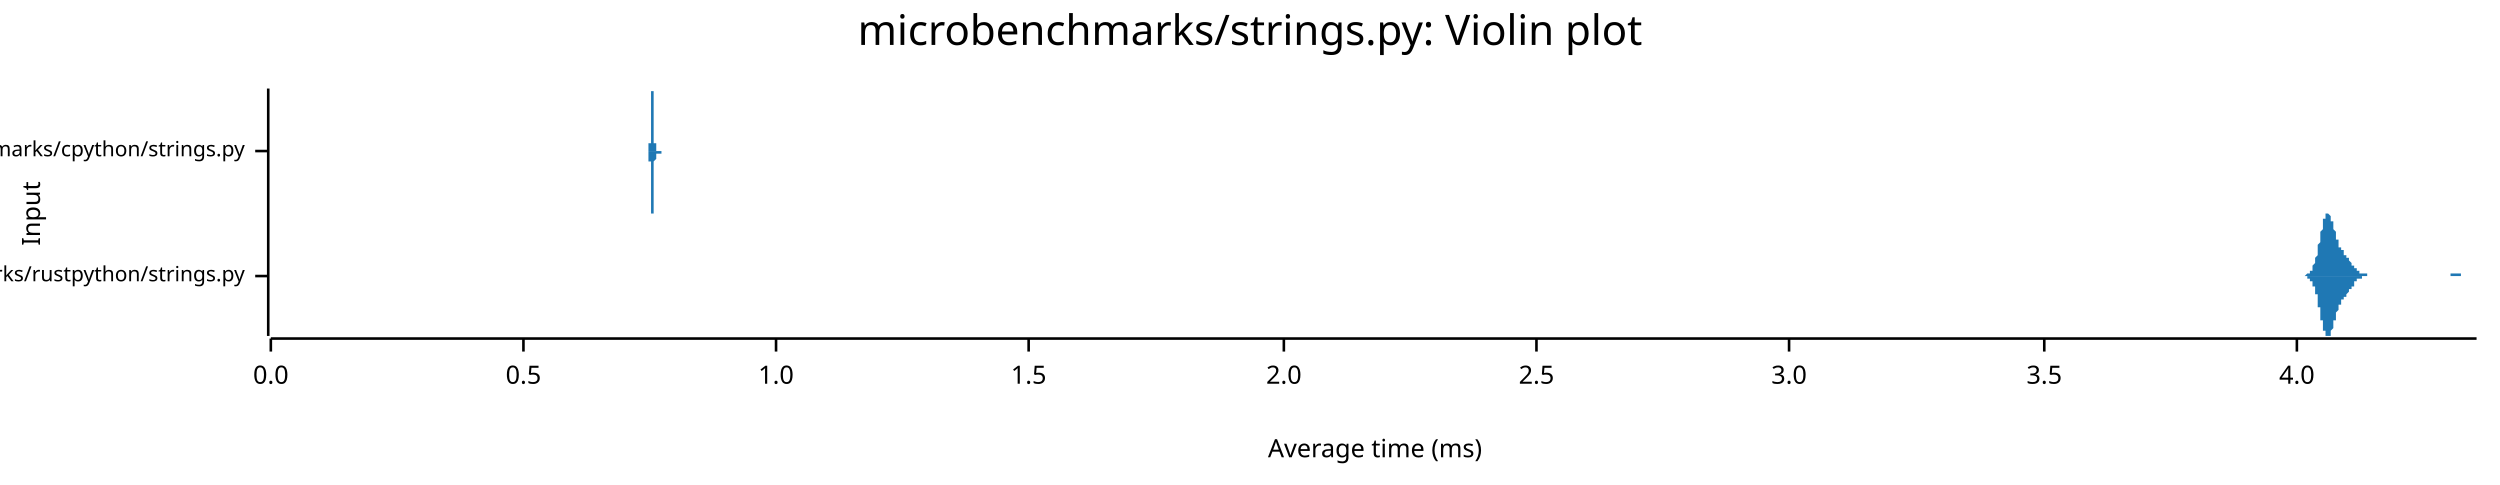
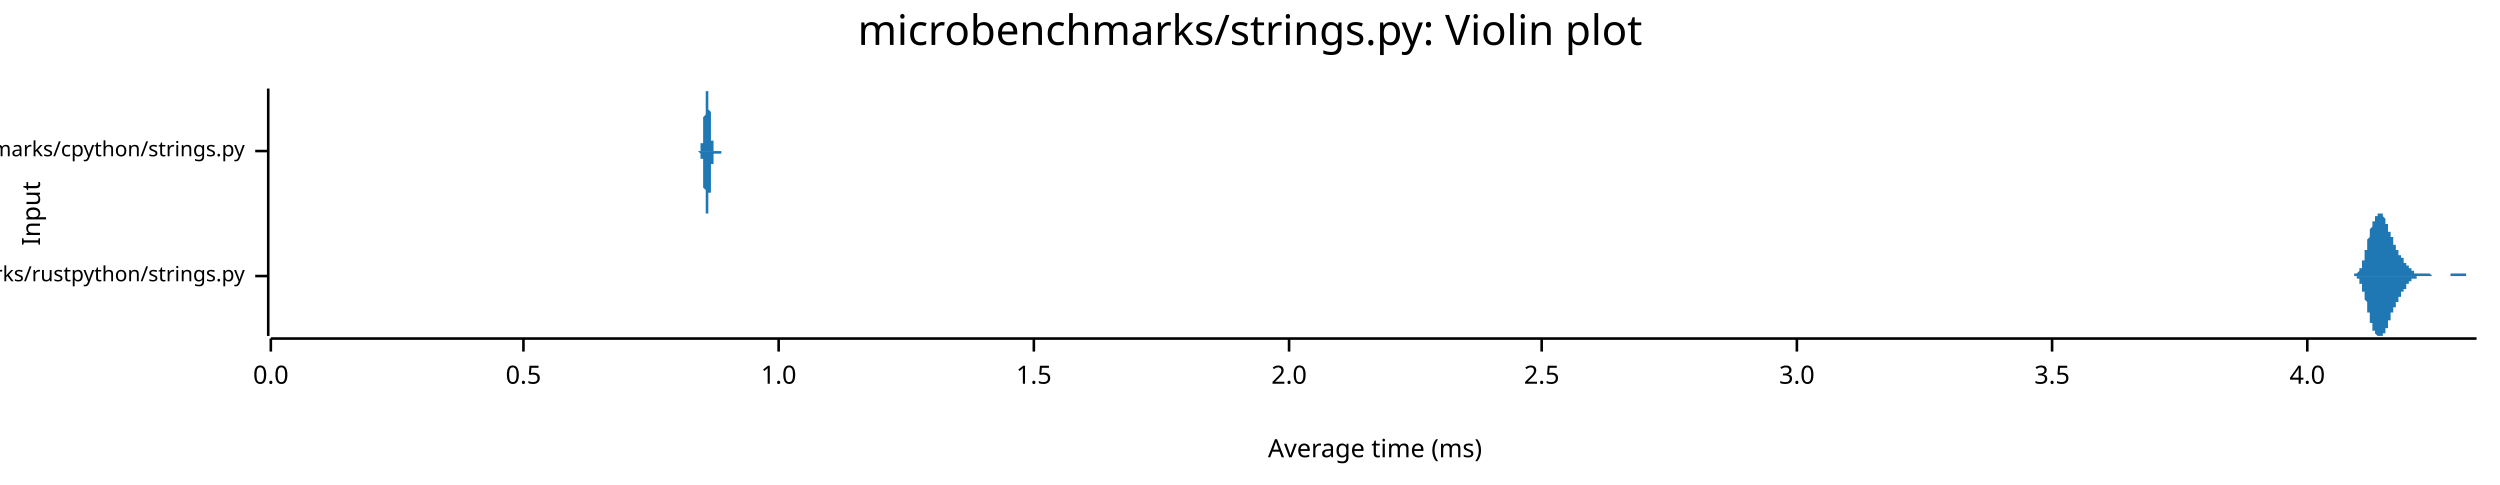
<svg xmlns="http://www.w3.org/2000/svg" width="960" height="186" viewBox="0 0 960 186">
  <text x="480" y="5" dy="0.76em" text-anchor="middle" font-family="sans-serif" font-size="16.129" opacity="1" fill="#000000">
microbenchmarks/strings.py: Violin plot
</text>
  <text x="8" y="82" dy="0.76em" text-anchor="middle" font-family="sans-serif" font-size="9.677" opacity="1" fill="#000000" transform="rotate(270, 8, 82)">
Input
</text>
  <text x="528" y="178" dy="-0.5ex" text-anchor="middle" font-family="sans-serif" font-size="9.677" opacity="1" fill="#000000">
Average time (ms)
</text>
  <polyline fill="none" opacity="1" stroke="#000000" stroke-width="1" points="103,34 103,129 " />
  <text x="94" y="106" dy="0.5ex" text-anchor="end" font-family="sans-serif" font-size="8.065" opacity="1" fill="#000000">
microbenchmarks/rustpython/strings.py
</text>
  <polyline fill="none" opacity="1" stroke="#000000" stroke-width="1" points="98,106 103,106 " />
  <text x="94" y="58" dy="0.5ex" text-anchor="end" font-family="sans-serif" font-size="8.065" opacity="1" fill="#000000">
microbenchmarks/cpython/strings.py
</text>
  <polyline fill="none" opacity="1" stroke="#000000" stroke-width="1" points="98,58 103,58 " />
  <polyline fill="none" opacity="1" stroke="#000000" stroke-width="1" points="104,130 951,130 " />
  <text x="104" y="140" dy="0.76em" text-anchor="middle" font-family="sans-serif" font-size="9.677" opacity="1" fill="#000000">
0.0
</text>
  <polyline fill="none" opacity="1" stroke="#000000" stroke-width="1" points="104,130 104,135 " />
  <text x="201" y="140" dy="0.76em" text-anchor="middle" font-family="sans-serif" font-size="9.677" opacity="1" fill="#000000">
0.5
</text>
  <polyline fill="none" opacity="1" stroke="#000000" stroke-width="1" points="201,130 201,135 " />
-   <text x="298" y="140" dy="0.76em" text-anchor="middle" font-family="sans-serif" font-size="9.677" opacity="1" fill="#000000">
+   <text x="299" y="140" dy="0.76em" text-anchor="middle" font-family="sans-serif" font-size="9.677" opacity="1" fill="#000000">
1.0
</text>
-   <polyline fill="none" opacity="1" stroke="#000000" stroke-width="1" points="298,130 298,135 " />
-   <text x="395" y="140" dy="0.76em" text-anchor="middle" font-family="sans-serif" font-size="9.677" opacity="1" fill="#000000">
+   <polyline fill="none" opacity="1" stroke="#000000" stroke-width="1" points="299,130 299,135 " />
+   <text x="397" y="140" dy="0.76em" text-anchor="middle" font-family="sans-serif" font-size="9.677" opacity="1" fill="#000000">
1.5
</text>
-   <polyline fill="none" opacity="1" stroke="#000000" stroke-width="1" points="395,130 395,135 " />
-   <text x="493" y="140" dy="0.76em" text-anchor="middle" font-family="sans-serif" font-size="9.677" opacity="1" fill="#000000">
+   <polyline fill="none" opacity="1" stroke="#000000" stroke-width="1" points="397,130 397,135 " />
+   <text x="495" y="140" dy="0.76em" text-anchor="middle" font-family="sans-serif" font-size="9.677" opacity="1" fill="#000000">
2.0
</text>
-   <polyline fill="none" opacity="1" stroke="#000000" stroke-width="1" points="493,130 493,135 " />
-   <text x="590" y="140" dy="0.76em" text-anchor="middle" font-family="sans-serif" font-size="9.677" opacity="1" fill="#000000">
+   <polyline fill="none" opacity="1" stroke="#000000" stroke-width="1" points="495,130 495,135 " />
+   <text x="592" y="140" dy="0.76em" text-anchor="middle" font-family="sans-serif" font-size="9.677" opacity="1" fill="#000000">
2.5
</text>
-   <polyline fill="none" opacity="1" stroke="#000000" stroke-width="1" points="590,130 590,135 " />
-   <text x="687" y="140" dy="0.76em" text-anchor="middle" font-family="sans-serif" font-size="9.677" opacity="1" fill="#000000">
+   <polyline fill="none" opacity="1" stroke="#000000" stroke-width="1" points="592,130 592,135 " />
+   <text x="690" y="140" dy="0.76em" text-anchor="middle" font-family="sans-serif" font-size="9.677" opacity="1" fill="#000000">
3.0
</text>
-   <polyline fill="none" opacity="1" stroke="#000000" stroke-width="1" points="687,130 687,135 " />
-   <text x="785" y="140" dy="0.76em" text-anchor="middle" font-family="sans-serif" font-size="9.677" opacity="1" fill="#000000">
+   <polyline fill="none" opacity="1" stroke="#000000" stroke-width="1" points="690,130 690,135 " />
+   <text x="788" y="140" dy="0.76em" text-anchor="middle" font-family="sans-serif" font-size="9.677" opacity="1" fill="#000000">
3.5
</text>
-   <polyline fill="none" opacity="1" stroke="#000000" stroke-width="1" points="785,130 785,135 " />
-   <text x="882" y="140" dy="0.76em" text-anchor="middle" font-family="sans-serif" font-size="9.677" opacity="1" fill="#000000">
+   <polyline fill="none" opacity="1" stroke="#000000" stroke-width="1" points="788,130 788,135 " />
+   <text x="886" y="140" dy="0.76em" text-anchor="middle" font-family="sans-serif" font-size="9.677" opacity="1" fill="#000000">
4.0
</text>
-   <polyline fill="none" opacity="1" stroke="#000000" stroke-width="1" points="882,130 882,135 " />
-   <polygon opacity="1" fill="#1F78B4" points="884,106 884,106 884,106 884,106 884,106 885,106 885,106 885,106 885,106 885,106 885,106 885,106 886,105 886,105 886,105 886,105 886,105 886,105 886,105 886,105 887,105 887,105 887,105 887,105 887,104 887,104 887,104 888,104 888,104 888,103 888,103 888,103 888,102 888,102 888,102 889,101 889,101 889,101 889,100 889,100 889,99 889,99 890,98 890,97 890,97 890,96 890,96 890,95 890,94 890,94 891,93 891,92 891,92 891,91 891,90 891,90 891,89 892,88 892,88 892,87 892,87 892,86 892,85 892,85 892,84 893,84 893,84 893,83 893,83 893,83 893,82 893,82 894,82 894,82 894,82 894,82 894,82 894,82 894,82 894,82 895,83 895,83 895,83 895,84 895,84 895,84 895,85 896,85 896,85 896,86 896,86 896,87 896,87 896,88 896,88 897,89 897,89 897,90 897,90 897,91 897,91 897,92 898,92 898,92 898,93 898,93 898,94 898,94 898,94 898,95 899,95 899,95 899,95 899,96 899,96 899,96 899,96 900,96 900,97 900,97 900,97 900,97 900,97 900,98 900,98 901,98 901,98 901,98 901,98 901,99 901,99 901,99 902,99 902,99 902,99 902,100 902,100 902,100 902,100 902,100 903,101 903,101 903,101 903,101 903,101 903,102 903,102 904,102 904,102 904,102 904,103 904,103 904,103 904,103 904,103 905,103 905,103 905,104 905,104 905,104 905,104 905,104 906,104 906,104 906,104 906,104 906,105 906,105 906,105 906,105 907,105 907,105 907,105 907,105 907,105 907,105 907,105 908,105 908,105 908,105 908,105 908,105 908,105 908,105 908,105 909,105 909,106 909,106 909,106 909,106 909,106 909,106 910,106 910,106 910,106 910,106 910,106 910,106 910,106 910,106 911,106 911,106 911,106 911,106 911,106 911,106 911,106 912,106 912,106 912,106 912,106 912,106 912,106 912,106 912,106 913,106 913,106 913,106 913,106 913,106 913,106 913,106 914,106 914,106 914,106 914,106 914,106 914,106 914,106 914,106 915,106 915,106 915,106 915,106 915,106 915,106 915,106 916,106 916,106 916,106 916,106 916,106 916,106 916,106 916,106 917,106 917,106 917,106 917,106 917,106 917,106 917,106 918,106 918,106 918,106 918,106 918,106 918,106 918,106 918,106 919,106 919,106 919,106 919,106 919,106 919,106 919,106 920,106 920,106 920,106 920,106 920,106 920,106 920,106 920,106 921,106 921,106 921,106 921,106 921,106 921,106 921,106 922,106 922,106 922,106 922,106 922,106 922,106 922,106 922,106 923,106 923,106 923,106 923,106 923,106 923,106 923,106 924,106 924,106 924,106 924,106 924,106 924,106 924,106 924,106 925,106 925,106 925,106 925,106 925,106 925,106 925,106 926,106 926,106 926,106 926,106 926,106 926,106 926,106 926,106 927,106 927,106 927,106 927,106 927,106 927,106 927,106 928,106 928,106 928,106 928,106 928,106 928,106 928,106 928,106 929,106 929,106 929,106 929,106 929,106 929,106 929,106 930,106 930,106 930,106 930,106 930,106 930,106 930,106 930,106 931,106 931,106 931,106 931,106 931,106 931,106 931,106 932,106 932,106 932,106 932,106 932,106 932,106 932,106 932,106 933,106 933,106 933,106 933,106 933,106 933,106 933,106 934,106 934,106 934,106 934,106 934,106 934,106 934,106 934,106 935,106 935,106 935,106 935,106 935,106 935,106 935,106 936,106 936,106 936,106 936,106 936,106 936,106 936,106 936,106 937,106 937,106 937,106 937,106 937,106 937,106 937,106 938,106 938,106 938,106 938,106 938,106 938,106 938,106 938,106 939,106 939,106 939,106 939,106 939,106 939,106 939,106 940,106 940,106 940,106 940,106 940,106 940,106 940,106 940,106 941,106 941,106 941,106 941,106 941,105 941,105 941,105 942,105 942,105 942,105 942,105 942,105 942,105 942,105 942,105 943,105 943,105 943,105 943,105 943,105 943,105 943,105 944,105 944,105 944,105 944,105 944,105 944,105 944,105 944,105 945,105 945,105 945,105 945,105 945,105 945,106 945,106 946,106 946,106 946,106 946,106 946,106 946,106 946,106 946,106 947,106 947,106 947,106 947,106 947,106 947,106 947,106 948,106 948,106 948,106 948,106 948,106 948,106 948,106 948,106 949,106 949,106 949,106 949,106 949,106 949,106 949,106 950,106 950,106 950,106 950,106 950,106 950,106 950,106 951,106 951,106 884,106 " />
-   <polygon opacity="1" fill="#1F78B4" points="884,106 884,106 884,106 884,106 884,106 885,106 885,106 885,106 885,106 885,106 885,106 885,106 886,106 886,106 886,106 886,106 886,106 886,106 886,106 886,107 887,107 887,107 887,107 887,107 887,107 887,107 887,108 888,108 888,108 888,108 888,108 888,109 888,109 888,109 888,110 889,110 889,111 889,111 889,111 889,112 889,112 889,113 890,113 890,114 890,115 890,115 890,116 890,117 890,117 890,118 891,118 891,119 891,120 891,121 891,121 891,122 891,123 892,123 892,124 892,124 892,125 892,126 892,126 892,127 892,127 893,127 893,128 893,128 893,129 893,129 893,129 893,129 894,129 894,129 894,129 894,129 894,129 894,129 894,129 894,129 895,129 895,129 895,128 895,128 895,128 895,127 895,127 896,126 896,126 896,126 896,125 896,125 896,124 896,124 896,123 897,123 897,122 897,122 897,121 897,121 897,120 897,120 898,119 898,119 898,119 898,118 898,118 898,118 898,117 898,117 899,117 899,116 899,116 899,116 899,116 899,115 899,115 900,115 900,115 900,115 900,114 900,114 900,114 900,114 900,114 901,114 901,113 901,113 901,113 901,113 901,113 901,113 902,112 902,112 902,112 902,112 902,112 902,111 902,111 902,111 903,111 903,111 903,110 903,110 903,110 903,110 903,110 904,110 904,109 904,109 904,109 904,109 904,109 904,108 904,108 905,108 905,108 905,108 905,108 905,108 905,108 905,107 906,107 906,107 906,107 906,107 906,107 906,107 906,107 906,107 907,107 907,107 907,106 907,106 907,106 907,106 907,106 908,106 908,106 908,106 908,106 908,106 908,106 908,106 908,106 909,106 909,106 909,106 909,106 909,106 909,106 909,106 910,106 910,106 910,106 910,106 910,106 910,106 910,106 910,106 911,106 911,106 911,106 911,106 911,106 911,106 911,106 912,106 912,106 912,106 912,106 912,106 912,106 912,106 912,106 913,106 913,106 913,106 913,106 913,106 913,106 913,106 914,106 914,106 914,106 914,106 914,106 914,106 914,106 914,106 915,106 915,106 915,106 915,106 915,106 915,106 915,106 916,106 916,106 916,106 916,106 916,106 916,106 916,106 916,106 917,106 917,106 917,106 917,106 917,106 917,106 917,106 918,106 918,106 918,106 918,106 918,106 918,106 918,106 918,106 919,106 919,106 919,106 919,106 919,106 919,106 919,106 920,106 920,106 920,106 920,106 920,106 920,106 920,106 920,106 921,106 921,106 921,106 921,106 921,106 921,106 921,106 922,106 922,106 922,106 922,106 922,106 922,106 922,106 922,106 923,106 923,106 923,106 923,106 923,106 923,106 923,106 924,106 924,106 924,106 924,106 924,106 924,106 924,106 924,106 925,106 925,106 925,106 925,106 925,106 925,106 925,106 926,106 926,106 926,106 926,106 926,106 926,106 926,106 926,106 927,106 927,106 927,106 927,106 927,106 927,106 927,106 928,106 928,106 928,106 928,106 928,106 928,106 928,106 928,106 929,106 929,106 929,106 929,106 929,106 929,106 929,106 930,106 930,106 930,106 930,106 930,106 930,106 930,106 930,106 931,106 931,106 931,106 931,106 931,106 931,106 931,106 932,106 932,106 932,106 932,106 932,106 932,106 932,106 932,106 933,106 933,106 933,106 933,106 933,106 933,106 933,106 934,106 934,106 934,106 934,106 934,106 934,106 934,106 934,106 935,106 935,106 935,106 935,106 935,106 935,106 935,106 936,106 936,106 936,106 936,106 936,106 936,106 936,106 936,106 937,106 937,106 937,106 937,106 937,106 937,106 937,106 938,106 938,106 938,106 938,106 938,106 938,106 938,106 938,106 939,106 939,106 939,106 939,106 939,106 939,106 939,106 940,106 940,106 940,106 940,106 940,106 940,106 940,106 940,106 941,106 941,106 941,106 941,106 941,106 941,106 941,106 942,106 942,106 942,106 942,106 942,106 942,106 942,106 942,106 943,106 943,106 943,106 943,106 943,106 943,106 943,106 944,106 944,106 944,106 944,106 944,106 944,106 944,106 944,106 945,106 945,106 945,106 945,106 945,106 945,106 945,106 946,106 946,106 946,106 946,106 946,106 946,106 946,106 946,106 947,106 947,106 947,106 947,106 947,106 947,106 947,106 948,106 948,106 948,106 948,106 948,106 948,106 948,106 948,106 949,106 949,106 949,106 949,106 949,106 949,106 949,106 950,106 950,106 950,106 950,106 950,106 950,106 950,106 951,106 951,106 884,106 " />
-   <polygon opacity="1" fill="#1F78B4" points="249,58 249,58 249,58 249,58 249,58 249,58 249,58 249,58 249,58 249,58 249,58 249,58 249,58 249,58 249,58 249,58 249,58 249,58 249,58 249,58 249,58 249,58 249,58 249,57 249,57 249,57 249,57 249,57 249,57 249,56 249,56 249,56 249,56 249,55 249,55 250,55 250,54 250,54 250,53 250,53 250,52 250,52 250,51 250,51 250,50 250,49 250,49 250,48 250,47 250,46 250,46 250,45 250,44 250,43 250,43 250,42 250,41 250,40 250,40 250,39 250,38 250,38 250,37 250,37 250,36 250,36 250,35 250,35 250,35 250,35 250,35 250,34 250,35 250,35 250,35 251,35 251,35 251,35 251,36 251,36 251,37 251,37 251,38 251,38 251,39 251,40 251,40 251,41 251,42 251,42 251,43 251,44 251,44 251,45 251,46 251,46 251,47 251,48 251,48 251,49 251,49 251,50 251,51 251,51 251,52 251,52 251,52 251,53 251,53 251,54 251,54 251,54 251,54 251,55 252,55 252,55 252,55 252,56 252,56 252,56 252,56 252,56 252,56 252,57 252,57 252,57 252,57 252,57 252,57 252,57 252,57 252,57 252,57 252,57 252,57 252,58 252,58 252,58 252,58 252,58 252,58 252,58 252,58 252,58 252,58 252,58 252,58 252,58 252,58 252,58 252,58 252,58 252,58 253,58 253,58 253,58 253,58 253,58 253,58 253,58 253,58 253,58 253,58 253,58 253,58 253,58 253,58 253,58 253,58 253,58 253,58 253,58 253,58 253,58 253,58 253,58 253,58 253,58 253,58 253,58 253,58 253,58 253,58 253,58 253,58 253,58 253,58 253,58 253,58 253,58 253,58 253,58 253,58 254,58 254,58 254,58 254,58 254,58 254,58 254,58 254,58 254,58 254,58 254,58 254,58 254,58 254,58 254,58 254,58 254,58 254,58 254,58 254,58 254,58 254,58 254,58 254,58 254,58 254,58 254,58 254,58 254,58 254,58 254,58 254,58 254,58 254,58 254,58 254,58 254,58 254,58 254,58 255,58 255,58 255,58 255,58 255,58 255,58 255,58 255,58 255,58 255,58 255,58 255,58 255,58 255,58 255,58 255,58 255,58 255,58 255,58 255,58 255,58 255,58 255,58 255,58 255,58 255,58 255,58 255,58 255,58 255,58 255,58 255,58 255,58 255,58 255,58 255,58 255,58 255,58 255,58 255,58 256,58 256,58 256,58 256,58 256,58 256,58 256,58 256,58 256,58 256,58 256,58 256,58 256,58 256,58 256,58 256,58 256,58 256,58 256,58 256,58 256,58 256,58 256,58 256,58 256,58 256,58 256,58 256,58 256,58 256,58 256,58 256,58 256,58 256,58 256,58 256,58 256,58 256,58 256,58 257,58 257,58 257,58 257,58 257,58 257,58 257,58 257,58 257,58 257,58 257,58 257,58 257,58 257,58 257,58 257,58 257,58 257,58 257,58 257,58 257,58 257,58 257,58 257,58 257,58 257,58 257,58 257,58 257,58 257,58 257,58 257,58 257,58 257,58 257,58 257,58 257,58 257,58 257,58 258,58 258,58 258,58 258,58 258,58 258,58 258,58 258,58 258,58 258,58 258,58 258,58 258,58 258,58 258,58 258,58 258,58 258,58 258,58 258,58 258,58 258,58 258,58 258,58 258,58 258,58 258,58 258,58 258,58 258,58 258,58 258,58 258,58 258,58 258,58 258,58 258,58 258,58 258,58 258,58 259,58 259,58 259,58 259,58 259,58 259,58 259,58 259,58 259,58 259,58 259,58 259,58 259,58 259,58 259,58 259,58 259,58 259,58 259,58 259,58 259,58 259,58 259,58 259,58 259,58 259,58 259,58 259,58 259,58 259,58 259,58 259,58 259,58 259,58 259,58 259,58 259,58 259,58 259,58 260,58 260,58 260,58 260,58 260,58 260,58 260,58 260,58 260,58 260,58 260,58 260,58 260,58 260,58 260,58 260,58 260,58 260,58 260,58 260,58 260,58 260,58 260,58 260,58 260,58 260,58 260,58 260,58 260,58 260,58 260,58 260,58 260,58 260,58 260,58 260,58 260,58 260,58 260,58 260,58 261,58 261,58 261,58 261,58 261,58 261,58 261,58 261,58 261,58 261,58 261,58 261,58 261,58 261,58 261,58 261,58 261,58 261,58 261,58 261,58 261,58 261,58 261,58 261,58 261,58 261,58 261,58 261,58 261,58 261,58 261,58 261,58 249,58 " />
-   <polygon opacity="1" fill="#1F78B4" points="249,58 249,58 249,58 249,58 249,58 249,58 249,58 249,58 249,58 249,58 249,58 249,58 249,58 249,58 249,58 249,59 249,59 249,59 249,59 249,59 249,59 249,59 249,59 249,59 249,59 249,59 249,60 249,60 249,60 249,60 249,60 249,61 249,61 249,61 249,62 250,62 250,62 250,63 250,63 250,64 250,64 250,65 250,65 250,66 250,67 250,67 250,68 250,69 250,69 250,70 250,71 250,72 250,72 250,73 250,74 250,75 250,75 250,76 250,77 250,77 250,78 250,79 250,79 250,80 250,80 250,81 250,81 250,81 250,82 250,82 250,82 250,82 250,82 250,82 250,82 251,82 251,81 251,81 251,81 251,80 251,80 251,79 251,79 251,78 251,78 251,77 251,76 251,76 251,75 251,74 251,74 251,73 251,72 251,71 251,71 251,70 251,69 251,69 251,68 251,68 251,67 251,66 251,66 251,65 251,65 251,65 251,64 251,64 251,63 251,63 251,63 251,62 251,62 251,62 252,61 252,61 252,61 252,61 252,61 252,60 252,60 252,60 252,60 252,60 252,60 252,60 252,60 252,59 252,59 252,59 252,59 252,59 252,59 252,59 252,59 252,59 252,59 252,59 252,59 252,59 252,59 252,59 252,59 252,59 252,59 252,59 252,59 252,59 252,59 252,59 252,59 252,59 252,59 253,59 253,59 253,59 253,59 253,59 253,59 253,59 253,59 253,59 253,59 253,59 253,59 253,59 253,59 253,59 253,59 253,59 253,59 253,59 253,59 253,59 253,59 253,59 253,59 253,59 253,59 253,59 253,59 253,59 253,59 253,59 253,59 253,59 253,59 253,59 253,59 253,59 253,59 253,59 253,59 254,59 254,59 254,59 254,59 254,59 254,59 254,59 254,59 254,59 254,59 254,59 254,59 254,59 254,58 254,58 254,58 254,58 254,58 254,58 254,58 254,58 254,58 254,58 254,58 254,58 254,58 254,58 254,58 254,58 254,58 254,58 254,58 254,58 254,58 254,58 254,58 254,58 254,58 254,58 255,58 255,58 255,58 255,58 255,58 255,58 255,58 255,58 255,58 255,58 255,58 255,58 255,58 255,58 255,58 255,58 255,58 255,58 255,58 255,58 255,58 255,58 255,58 255,58 255,58 255,58 255,58 255,58 255,58 255,58 255,58 255,58 255,58 255,58 255,58 255,58 255,58 255,58 255,58 255,58 256,58 256,58 256,58 256,58 256,58 256,58 256,58 256,58 256,58 256,58 256,58 256,58 256,58 256,58 256,58 256,58 256,58 256,58 256,58 256,58 256,58 256,58 256,58 256,58 256,58 256,58 256,58 256,58 256,58 256,58 256,58 256,58 256,58 256,58 256,58 256,58 256,58 256,58 256,58 257,58 257,58 257,58 257,58 257,58 257,58 257,58 257,58 257,58 257,58 257,58 257,58 257,58 257,58 257,58 257,58 257,58 257,58 257,58 257,58 257,58 257,58 257,58 257,58 257,58 257,58 257,58 257,58 257,58 257,58 257,58 257,58 257,58 257,58 257,58 257,58 257,58 257,58 257,58 258,58 258,58 258,58 258,58 258,58 258,58 258,58 258,58 258,58 258,58 258,58 258,58 258,58 258,58 258,58 258,58 258,58 258,58 258,58 258,58 258,58 258,58 258,58 258,58 258,58 258,58 258,58 258,58 258,58 258,58 258,58 258,58 258,58 258,58 258,58 258,58 258,58 258,58 258,58 258,58 259,58 259,58 259,58 259,58 259,58 259,58 259,58 259,58 259,58 259,58 259,58 259,58 259,58 259,58 259,58 259,58 259,58 259,58 259,58 259,58 259,58 259,58 259,58 259,58 259,58 259,58 259,58 259,58 259,58 259,58 259,58 259,58 259,58 259,58 259,58 259,58 259,58 259,58 259,58 260,58 260,58 260,58 260,58 260,58 260,58 260,58 260,58 260,58 260,58 260,59 260,59 260,59 260,59 260,59 260,59 260,59 260,59 260,59 260,59 260,59 260,59 260,59 260,59 260,59 260,59 260,58 260,58 260,58 260,58 260,58 260,58 260,58 260,58 260,58 260,58 260,58 260,58 260,58 260,58 261,58 261,58 261,58 261,58 261,58 261,58 261,58 261,58 261,58 261,58 261,58 261,58 261,58 261,58 261,58 261,58 261,58 261,58 261,58 261,58 261,58 261,58 261,58 261,58 261,58 261,58 261,58 261,58 261,58 261,58 261,58 261,58 249,58 " />
+   <polyline fill="none" opacity="1" stroke="#000000" stroke-width="1" points="886,130 886,135 " />
+   <polygon opacity="1" fill="#1F78B4" points="902,106 902,106 902,106 902,106 903,106 903,106 903,106 903,106 903,106 903,106 903,106 903,106 903,106 903,106 904,106 904,106 904,106 904,106 904,106 904,105 904,105 904,105 904,105 904,105 904,105 905,105 905,105 905,105 905,105 905,105 905,105 905,105 905,105 905,105 905,105 906,104 906,104 906,104 906,104 906,104 906,104 906,103 906,103 906,103 906,103 907,103 907,102 907,102 907,102 907,102 907,101 907,101 907,101 907,101 907,100 907,100 908,100 908,99 908,99 908,98 908,98 908,98 908,97 908,97 908,96 908,96 909,96 909,95 909,95 909,94 909,94 909,93 909,93 909,93 909,92 909,92 910,91 910,91 910,90 910,90 910,90 910,89 910,89 910,89 910,88 910,88 910,88 911,87 911,87 911,87 911,86 911,86 911,86 911,85 911,85 911,85 911,85 912,85 912,84 912,84 912,84 912,84 912,84 912,83 912,83 912,83 912,83 913,83 913,83 913,83 913,83 913,82 913,82 913,82 913,82 913,82 913,82 913,82 914,82 914,82 914,82 914,82 914,82 914,82 914,82 914,82 914,82 914,82 915,82 915,82 915,82 915,83 915,83 915,83 915,83 915,83 915,83 915,83 916,84 916,84 916,84 916,84 916,84 916,85 916,85 916,85 916,85 916,86 917,86 917,86 917,86 917,87 917,87 917,87 917,87 917,88 917,88 917,88 917,89 918,89 918,89 918,89 918,90 918,90 918,90 918,90 918,91 918,91 918,91 919,91 919,92 919,92 919,92 919,92 919,93 919,93 919,93 919,93 919,94 920,94 920,94 920,94 920,94 920,95 920,95 920,95 920,95 920,95 920,96 920,96 921,96 921,96 921,96 921,96 921,97 921,97 921,97 921,97 921,97 921,98 922,98 922,98 922,98 922,98 922,98 922,99 922,99 922,99 922,99 922,99 923,99 923,99 923,100 923,100 923,100 923,100 923,100 923,100 923,100 923,101 923,101 924,101 924,101 924,101 924,101 924,101 924,102 924,102 924,102 924,102 924,102 925,102 925,102 925,102 925,103 925,103 925,103 925,103 925,103 925,103 925,103 926,103 926,103 926,104 926,104 926,104 926,104 926,104 926,104 926,104 926,104 926,104 927,104 927,104 927,104 927,104 927,105 927,105 927,105 927,105 927,105 927,105 928,105 928,105 928,105 928,105 928,105 928,105 928,105 928,105 928,105 928,105 929,105 929,105 929,105 929,105 929,105 929,105 929,105 929,105 929,105 929,105 929,105 930,105 930,105 930,105 930,105 930,105 930,105 930,105 930,105 930,105 930,105 931,105 931,105 931,105 931,105 931,105 931,105 931,105 931,105 931,105 931,105 932,105 932,105 932,105 932,105 932,105 932,105 932,105 932,105 932,105 932,105 932,105 933,105 933,105 933,105 933,105 933,105 933,105 933,105 933,105 933,105 933,105 934,106 934,106 934,106 934,106 934,106 934,106 934,106 934,106 934,106 934,106 935,106 935,106 935,106 935,106 935,106 935,106 935,106 935,106 935,106 935,106 935,106 936,106 936,106 936,106 936,106 936,106 936,106 936,106 936,106 936,106 936,106 937,106 937,106 937,106 937,106 937,106 937,106 937,106 937,106 937,106 937,106 938,106 938,106 938,106 938,106 938,106 938,106 938,106 938,106 938,106 938,106 938,106 939,106 939,106 939,106 939,106 939,106 939,106 939,106 939,106 939,106 939,106 940,106 940,106 940,106 940,106 940,106 940,106 940,106 940,106 940,106 940,106 941,106 941,106 941,106 941,106 941,106 941,106 941,106 941,106 941,106 941,106 941,105 942,105 942,105 942,105 942,105 942,105 942,105 942,105 942,105 942,105 942,105 943,105 943,105 943,105 943,105 943,105 943,105 943,105 943,105 943,105 943,105 944,105 944,105 944,105 944,105 944,105 944,105 944,105 944,105 944,105 944,105 944,105 945,105 945,105 945,105 945,105 945,105 945,105 945,105 945,105 945,105 945,105 946,105 946,105 946,105 946,105 946,105 946,105 946,105 946,105 946,105 946,105 947,105 947,106 947,106 947,106 947,106 947,106 947,106 947,106 947,106 947,106 947,106 948,106 948,106 948,106 948,106 948,106 948,106 948,106 948,106 948,106 948,106 949,106 949,106 949,106 949,106 949,106 949,106 949,106 949,106 949,106 949,106 950,106 950,106 950,106 950,106 950,106 950,106 950,106 950,106 950,106 950,106 951,106 951,106 902,106 " />
+   <polygon opacity="1" fill="#1F78B4" points="902,106 902,106 902,106 902,106 903,106 903,106 903,106 903,106 903,106 903,106 903,106 903,106 903,106 903,106 904,106 904,106 904,106 904,106 904,106 904,106 904,106 904,106 904,106 904,106 904,106 905,106 905,106 905,106 905,106 905,107 905,107 905,107 905,107 905,107 905,107 906,107 906,107 906,107 906,108 906,108 906,108 906,108 906,108 906,108 906,109 907,109 907,109 907,109 907,110 907,110 907,110 907,110 907,111 907,111 907,111 907,112 908,112 908,112 908,113 908,113 908,113 908,114 908,114 908,115 908,115 908,115 909,116 909,116 909,117 909,117 909,118 909,118 909,118 909,119 909,119 909,120 910,120 910,121 910,121 910,121 910,122 910,122 910,123 910,123 910,123 910,124 910,124 911,124 911,125 911,125 911,125 911,125 911,126 911,126 911,126 911,127 911,127 912,127 912,127 912,127 912,128 912,128 912,128 912,128 912,128 912,128 912,128 913,129 913,129 913,129 913,129 913,129 913,129 913,129 913,129 913,129 913,129 913,129 914,129 914,129 914,129 914,129 914,129 914,129 914,129 914,129 914,129 914,129 915,129 915,129 915,129 915,129 915,129 915,129 915,129 915,128 915,128 915,128 916,128 916,128 916,128 916,127 916,127 916,127 916,127 916,126 916,126 916,126 917,126 917,125 917,125 917,125 917,125 917,124 917,124 917,124 917,123 917,123 917,123 918,123 918,122 918,122 918,122 918,122 918,121 918,121 918,121 918,121 918,120 919,120 919,120 919,120 919,119 919,119 919,119 919,119 919,118 919,118 919,118 920,118 920,118 920,117 920,117 920,117 920,117 920,117 920,116 920,116 920,116 920,116 921,116 921,115 921,115 921,115 921,115 921,115 921,115 921,114 921,114 921,114 922,114 922,114 922,113 922,113 922,113 922,113 922,113 922,113 922,112 922,112 923,112 923,112 923,112 923,112 923,112 923,111 923,111 923,111 923,111 923,111 923,111 924,111 924,110 924,110 924,110 924,110 924,110 924,110 924,110 924,110 924,109 925,109 925,109 925,109 925,109 925,109 925,109 925,109 925,108 925,108 925,108 926,108 926,108 926,108 926,108 926,108 926,108 926,108 926,108 926,107 926,107 926,107 927,107 927,107 927,107 927,107 927,107 927,107 927,107 927,107 927,107 927,107 928,107 928,107 928,107 928,107 928,106 928,106 928,106 928,106 928,106 928,106 929,106 929,106 929,106 929,106 929,106 929,106 929,106 929,106 929,106 929,106 929,106 930,106 930,106 930,106 930,106 930,106 930,106 930,106 930,106 930,106 930,106 931,106 931,106 931,106 931,106 931,106 931,106 931,106 931,106 931,106 931,106 932,106 932,106 932,106 932,106 932,106 932,106 932,106 932,106 932,106 932,106 932,106 933,106 933,106 933,106 933,106 933,106 933,106 933,106 933,106 933,106 933,106 934,106 934,106 934,106 934,106 934,106 934,106 934,106 934,106 934,106 934,106 935,106 935,106 935,106 935,106 935,106 935,106 935,106 935,106 935,106 935,106 935,106 936,106 936,106 936,106 936,106 936,106 936,106 936,106 936,106 936,106 936,106 937,106 937,106 937,106 937,106 937,106 937,106 937,106 937,106 937,106 937,106 938,106 938,106 938,106 938,106 938,106 938,106 938,106 938,106 938,106 938,106 938,106 939,106 939,106 939,106 939,106 939,106 939,106 939,106 939,106 939,106 939,106 940,106 940,106 940,106 940,106 940,106 940,106 940,106 940,106 940,106 940,106 941,106 941,106 941,106 941,106 941,106 941,106 941,106 941,106 941,106 941,106 941,106 942,106 942,106 942,106 942,106 942,106 942,106 942,106 942,106 942,106 942,106 943,106 943,106 943,106 943,106 943,106 943,106 943,106 943,106 943,106 943,106 944,106 944,106 944,106 944,106 944,106 944,106 944,106 944,106 944,106 944,106 944,106 945,106 945,106 945,106 945,106 945,106 945,106 945,106 945,106 945,106 945,106 946,106 946,106 946,106 946,106 946,106 946,106 946,106 946,106 946,106 946,106 947,106 947,106 947,106 947,106 947,106 947,106 947,106 947,106 947,106 947,106 947,106 948,106 948,106 948,106 948,106 948,106 948,106 948,106 948,106 948,106 948,106 949,106 949,106 949,106 949,106 949,106 949,106 949,106 949,106 949,106 949,106 950,106 950,106 950,106 950,106 950,106 950,106 950,106 950,106 950,106 950,106 951,106 951,106 902,106 " />
+   <polygon opacity="1" fill="#1F78B4" points="268,58 268,58 268,58 268,58 268,58 268,58 268,58 268,58 269,58 269,58 269,58 269,58 269,58 269,58 269,58 269,57 269,57 269,57 269,57 269,57 269,57 269,56 269,56 269,56 269,56 269,55 270,55 270,55 270,54 270,54 270,54 270,53 270,53 270,52 270,51 270,51 270,50 270,50 270,49 270,48 270,48 270,47 270,46 270,45 270,45 271,44 271,43 271,42 271,42 271,41 271,40 271,40 271,39 271,38 271,38 271,37 271,37 271,36 271,36 271,35 271,35 271,35 271,35 271,35 272,35 272,34 272,35 272,35 272,35 272,35 272,35 272,36 272,36 272,37 272,37 272,38 272,38 272,39 272,39 272,40 272,41 272,41 272,42 273,43 273,44 273,44 273,45 273,46 273,46 273,47 273,48 273,49 273,49 273,50 273,50 273,51 273,52 273,52 273,53 273,53 273,54 274,54 274,54 274,55 274,55 274,55 274,56 274,56 274,56 274,56 274,57 274,57 274,57 274,57 274,57 274,57 274,57 274,57 274,58 274,58 275,58 275,58 275,58 275,58 275,58 275,58 275,58 275,58 275,58 275,58 275,58 275,58 275,58 275,58 275,58 275,58 275,58 275,58 275,58 276,58 276,58 276,58 276,58 276,58 276,58 276,58 276,58 276,58 276,58 276,58 276,58 276,58 276,58 276,58 276,58 276,58 276,58 276,58 277,58 277,58 277,58 277,58 277,58 277,58 277,58 277,58 277,58 277,58 277,58 277,58 277,58 277,58 277,58 277,58 277,58 277,58 278,58 278,58 278,58 278,58 278,58 278,58 278,58 278,58 278,58 278,58 278,58 278,58 278,58 278,58 278,58 278,58 278,58 278,58 278,58 279,58 279,58 279,58 279,58 279,58 279,58 279,58 279,58 279,58 279,58 279,58 279,58 279,58 279,58 279,58 279,58 279,58 279,58 279,58 280,58 280,58 280,58 280,58 280,58 280,58 280,58 280,58 280,58 280,58 280,58 280,58 280,58 280,58 280,58 280,58 280,58 280,58 280,58 281,58 281,58 281,58 281,58 281,58 281,58 281,58 281,58 281,58 281,58 281,58 281,58 281,58 281,58 281,58 281,58 281,58 281,58 281,58 282,58 282,58 282,58 282,58 282,58 282,58 282,58 282,58 282,58 282,58 282,58 282,58 282,58 282,58 282,58 282,58 282,58 282,58 283,58 283,58 283,58 283,58 283,58 283,58 283,58 283,58 283,58 283,58 283,58 283,58 283,58 283,58 283,58 283,58 283,58 283,58 283,58 284,58 284,58 284,58 284,58 284,58 284,58 284,58 284,58 284,58 284,58 284,58 284,58 284,58 284,58 284,58 284,58 284,58 284,58 284,58 285,58 285,58 285,58 285,58 285,58 285,58 285,58 285,58 285,58 285,58 285,58 285,58 285,58 285,58 285,58 285,58 285,58 285,58 285,58 286,58 286,58 286,58 286,58 286,58 286,58 286,58 286,58 286,58 286,58 286,58 286,58 286,58 286,58 286,58 286,58 286,58 286,58 287,58 287,58 287,58 287,58 287,58 287,58 287,58 287,58 287,58 287,58 287,58 287,58 287,58 287,58 287,58 287,58 287,58 287,58 287,58 288,58 288,58 288,58 288,58 288,58 288,58 288,58 288,58 288,58 288,58 288,58 288,58 288,58 288,58 288,58 288,58 288,58 288,58 288,58 289,58 289,58 289,58 289,58 289,58 289,58 289,58 289,58 289,58 289,58 289,58 289,58 289,58 289,58 289,58 289,58 289,58 289,58 289,58 290,58 290,58 290,58 290,58 290,58 290,58 290,58 290,58 290,58 290,58 290,58 290,58 290,58 290,58 290,58 290,58 290,58 290,58 291,58 291,58 291,58 291,58 291,58 291,58 291,58 291,58 291,58 291,58 291,58 291,58 291,58 291,58 291,58 291,58 291,58 291,58 291,58 292,58 292,58 292,58 292,58 292,58 292,58 292,58 292,58 292,58 292,58 292,58 292,58 292,58 292,58 292,58 292,58 292,58 292,58 292,58 293,58 293,58 293,58 293,58 293,58 293,58 293,58 293,58 293,58 293,58 293,58 293,58 293,58 293,58 293,58 293,58 293,58 293,58 293,58 294,58 294,58 294,58 294,58 294,58 294,58 294,58 294,58 294,58 294,58 294,58 294,58 294,58 294,58 294,58 294,58 294,58 294,58 295,58 295,58 295,58 295,58 295,58 295,58 268,58 " />
+   <polygon opacity="1" fill="#1F78B4" points="268,58 268,58 268,58 268,58 268,58 268,58 268,58 268,58 269,59 269,59 269,59 269,59 269,59 269,59 269,59 269,59 269,59 269,59 269,59 269,60 269,60 269,60 269,60 269,60 269,61 269,61 270,61 270,62 270,62 270,63 270,63 270,63 270,64 270,64 270,65 270,66 270,66 270,67 270,68 270,68 270,69 270,70 270,70 270,71 270,72 271,73 271,73 271,74 271,75 271,76 271,76 271,77 271,78 271,78 271,79 271,79 271,80 271,80 271,81 271,81 271,81 271,82 271,82 271,82 272,82 272,82 272,82 272,82 272,82 272,81 272,81 272,81 272,80 272,80 272,79 272,79 272,78 272,78 272,77 272,76 272,76 272,75 272,74 273,74 273,73 273,72 273,71 273,71 273,70 273,69 273,69 273,68 273,67 273,67 273,66 273,65 273,65 273,64 273,64 273,63 273,63 274,63 274,62 274,62 274,61 274,61 274,61 274,61 274,60 274,60 274,60 274,60 274,60 274,59 274,59 274,59 274,59 274,59 274,59 274,59 275,59 275,59 275,59 275,59 275,59 275,59 275,59 275,59 275,59 275,59 275,59 275,59 275,59 275,59 275,59 275,59 275,59 275,59 275,59 276,59 276,59 276,59 276,59 276,59 276,59 276,59 276,59 276,59 276,59 276,59 276,59 276,59 276,59 276,59 276,59 276,59 276,59 276,59 277,59 277,59 277,59 277,59 277,59 277,59 277,59 277,59 277,59 277,59 277,59 277,59 277,59 277,59 277,58 277,58 277,58 277,58 278,58 278,58 278,58 278,58 278,58 278,58 278,58 278,58 278,58 278,58 278,58 278,58 278,58 278,58 278,58 278,58 278,58 278,58 278,58 279,58 279,58 279,58 279,58 279,58 279,58 279,58 279,58 279,58 279,58 279,58 279,58 279,58 279,58 279,58 279,58 279,58 279,58 279,58 280,58 280,58 280,58 280,58 280,58 280,58 280,58 280,58 280,58 280,58 280,58 280,58 280,58 280,58 280,58 280,58 280,58 280,58 280,58 281,58 281,58 281,58 281,58 281,58 281,58 281,58 281,58 281,58 281,58 281,58 281,58 281,58 281,58 281,58 281,58 281,58 281,58 281,58 282,58 282,58 282,58 282,58 282,58 282,58 282,58 282,58 282,58 282,58 282,58 282,58 282,58 282,58 282,58 282,58 282,58 282,58 283,58 283,58 283,58 283,58 283,58 283,58 283,58 283,58 283,58 283,58 283,58 283,58 283,58 283,58 283,58 283,58 283,58 283,58 283,58 284,58 284,58 284,58 284,58 284,58 284,58 284,58 284,58 284,58 284,58 284,58 284,58 284,58 284,58 284,58 284,58 284,58 284,58 284,58 285,58 285,58 285,58 285,58 285,58 285,58 285,58 285,58 285,58 285,58 285,58 285,58 285,58 285,58 285,58 285,58 285,58 285,58 285,58 286,58 286,58 286,58 286,58 286,58 286,58 286,58 286,58 286,58 286,58 286,58 286,58 286,58 286,58 286,58 286,58 286,58 286,58 287,58 287,58 287,58 287,58 287,58 287,58 287,58 287,58 287,58 287,58 287,58 287,58 287,58 287,58 287,58 287,58 287,58 287,58 287,58 288,58 288,58 288,58 288,58 288,58 288,58 288,58 288,58 288,58 288,58 288,58 288,58 288,58 288,58 288,58 288,58 288,58 288,58 288,58 289,58 289,58 289,58 289,58 289,58 289,58 289,58 289,58 289,58 289,58 289,58 289,58 289,58 289,58 289,58 289,58 289,58 289,58 289,58 290,58 290,58 290,58 290,58 290,58 290,58 290,58 290,58 290,58 290,58 290,58 290,58 290,58 290,58 290,58 290,58 290,58 290,58 291,58 291,58 291,58 291,58 291,58 291,58 291,58 291,58 291,58 291,58 291,58 291,58 291,58 291,58 291,58 291,58 291,58 291,58 291,58 292,58 292,59 292,59 292,59 292,59 292,59 292,59 292,59 292,59 292,59 292,59 292,59 292,59 292,59 292,59 292,59 292,59 292,58 292,58 293,58 293,58 293,58 293,58 293,58 293,58 293,58 293,58 293,58 293,58 293,58 293,58 293,58 293,58 293,58 293,58 293,58 293,58 293,58 294,58 294,58 294,58 294,58 294,58 294,58 294,58 294,58 294,58 294,58 294,58 294,58 294,58 294,58 294,58 294,58 294,58 294,58 295,58 295,58 295,58 295,58 295,58 295,58 268,58 " />
</svg>
